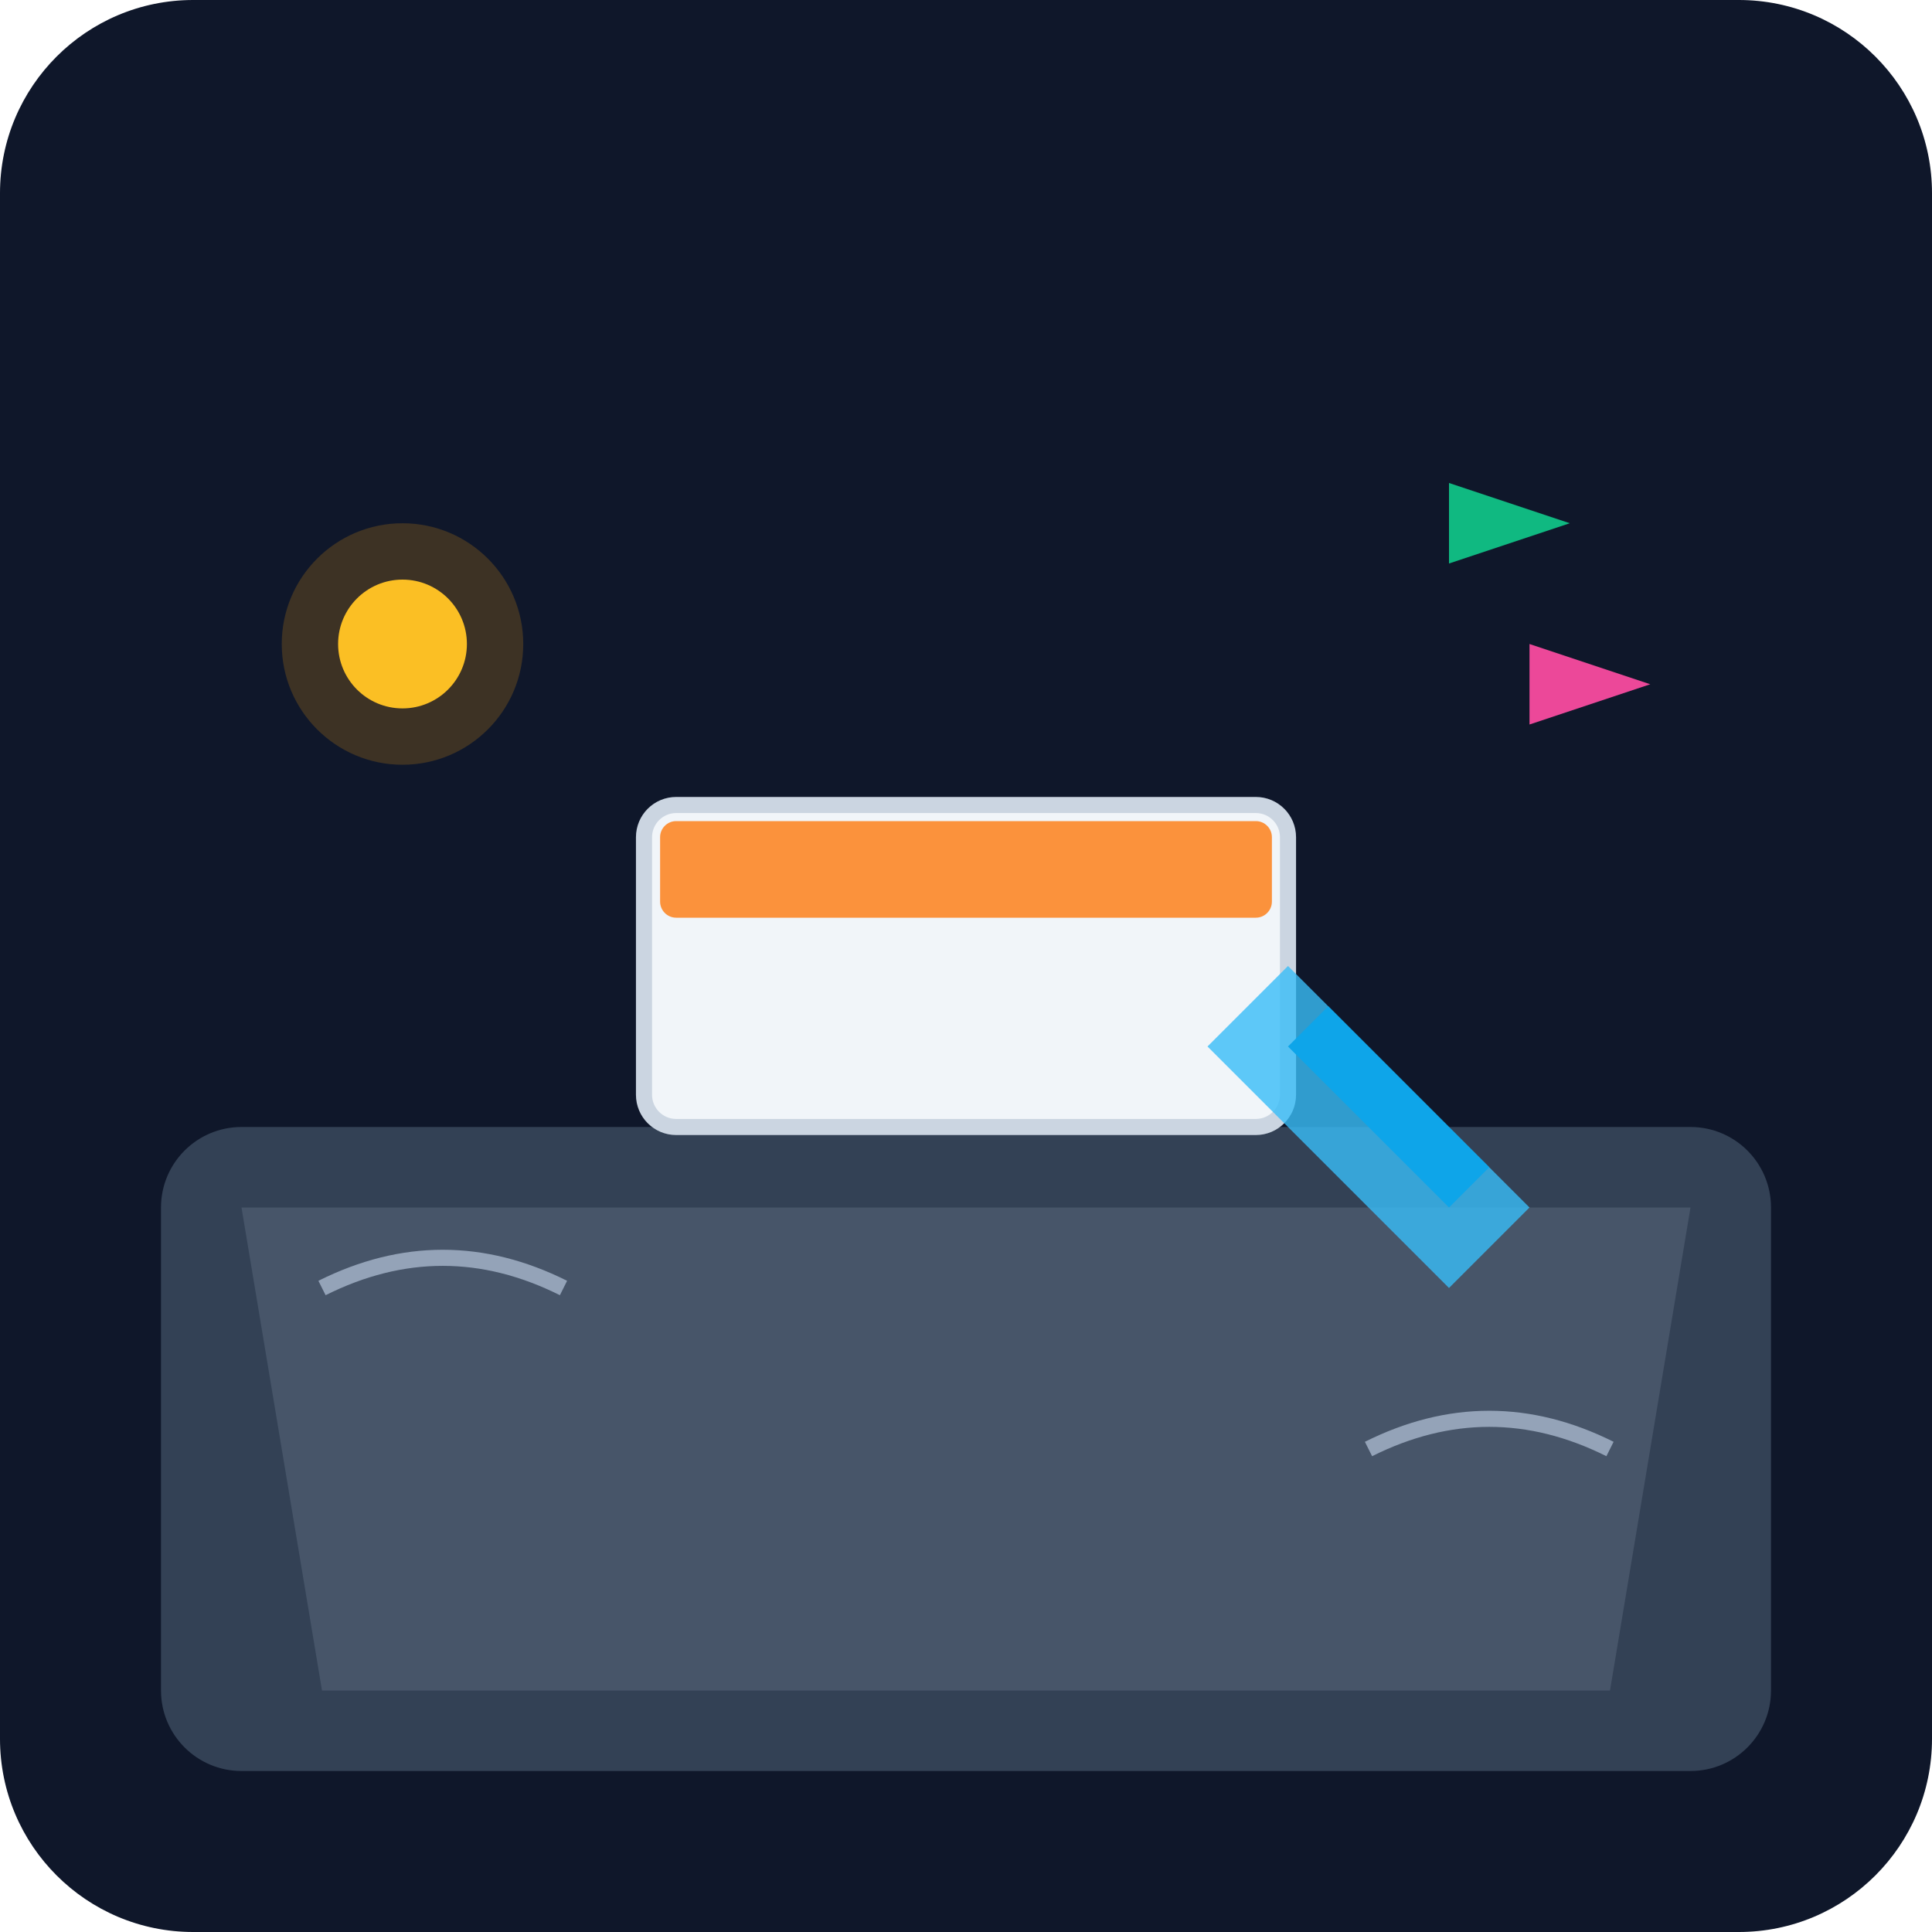
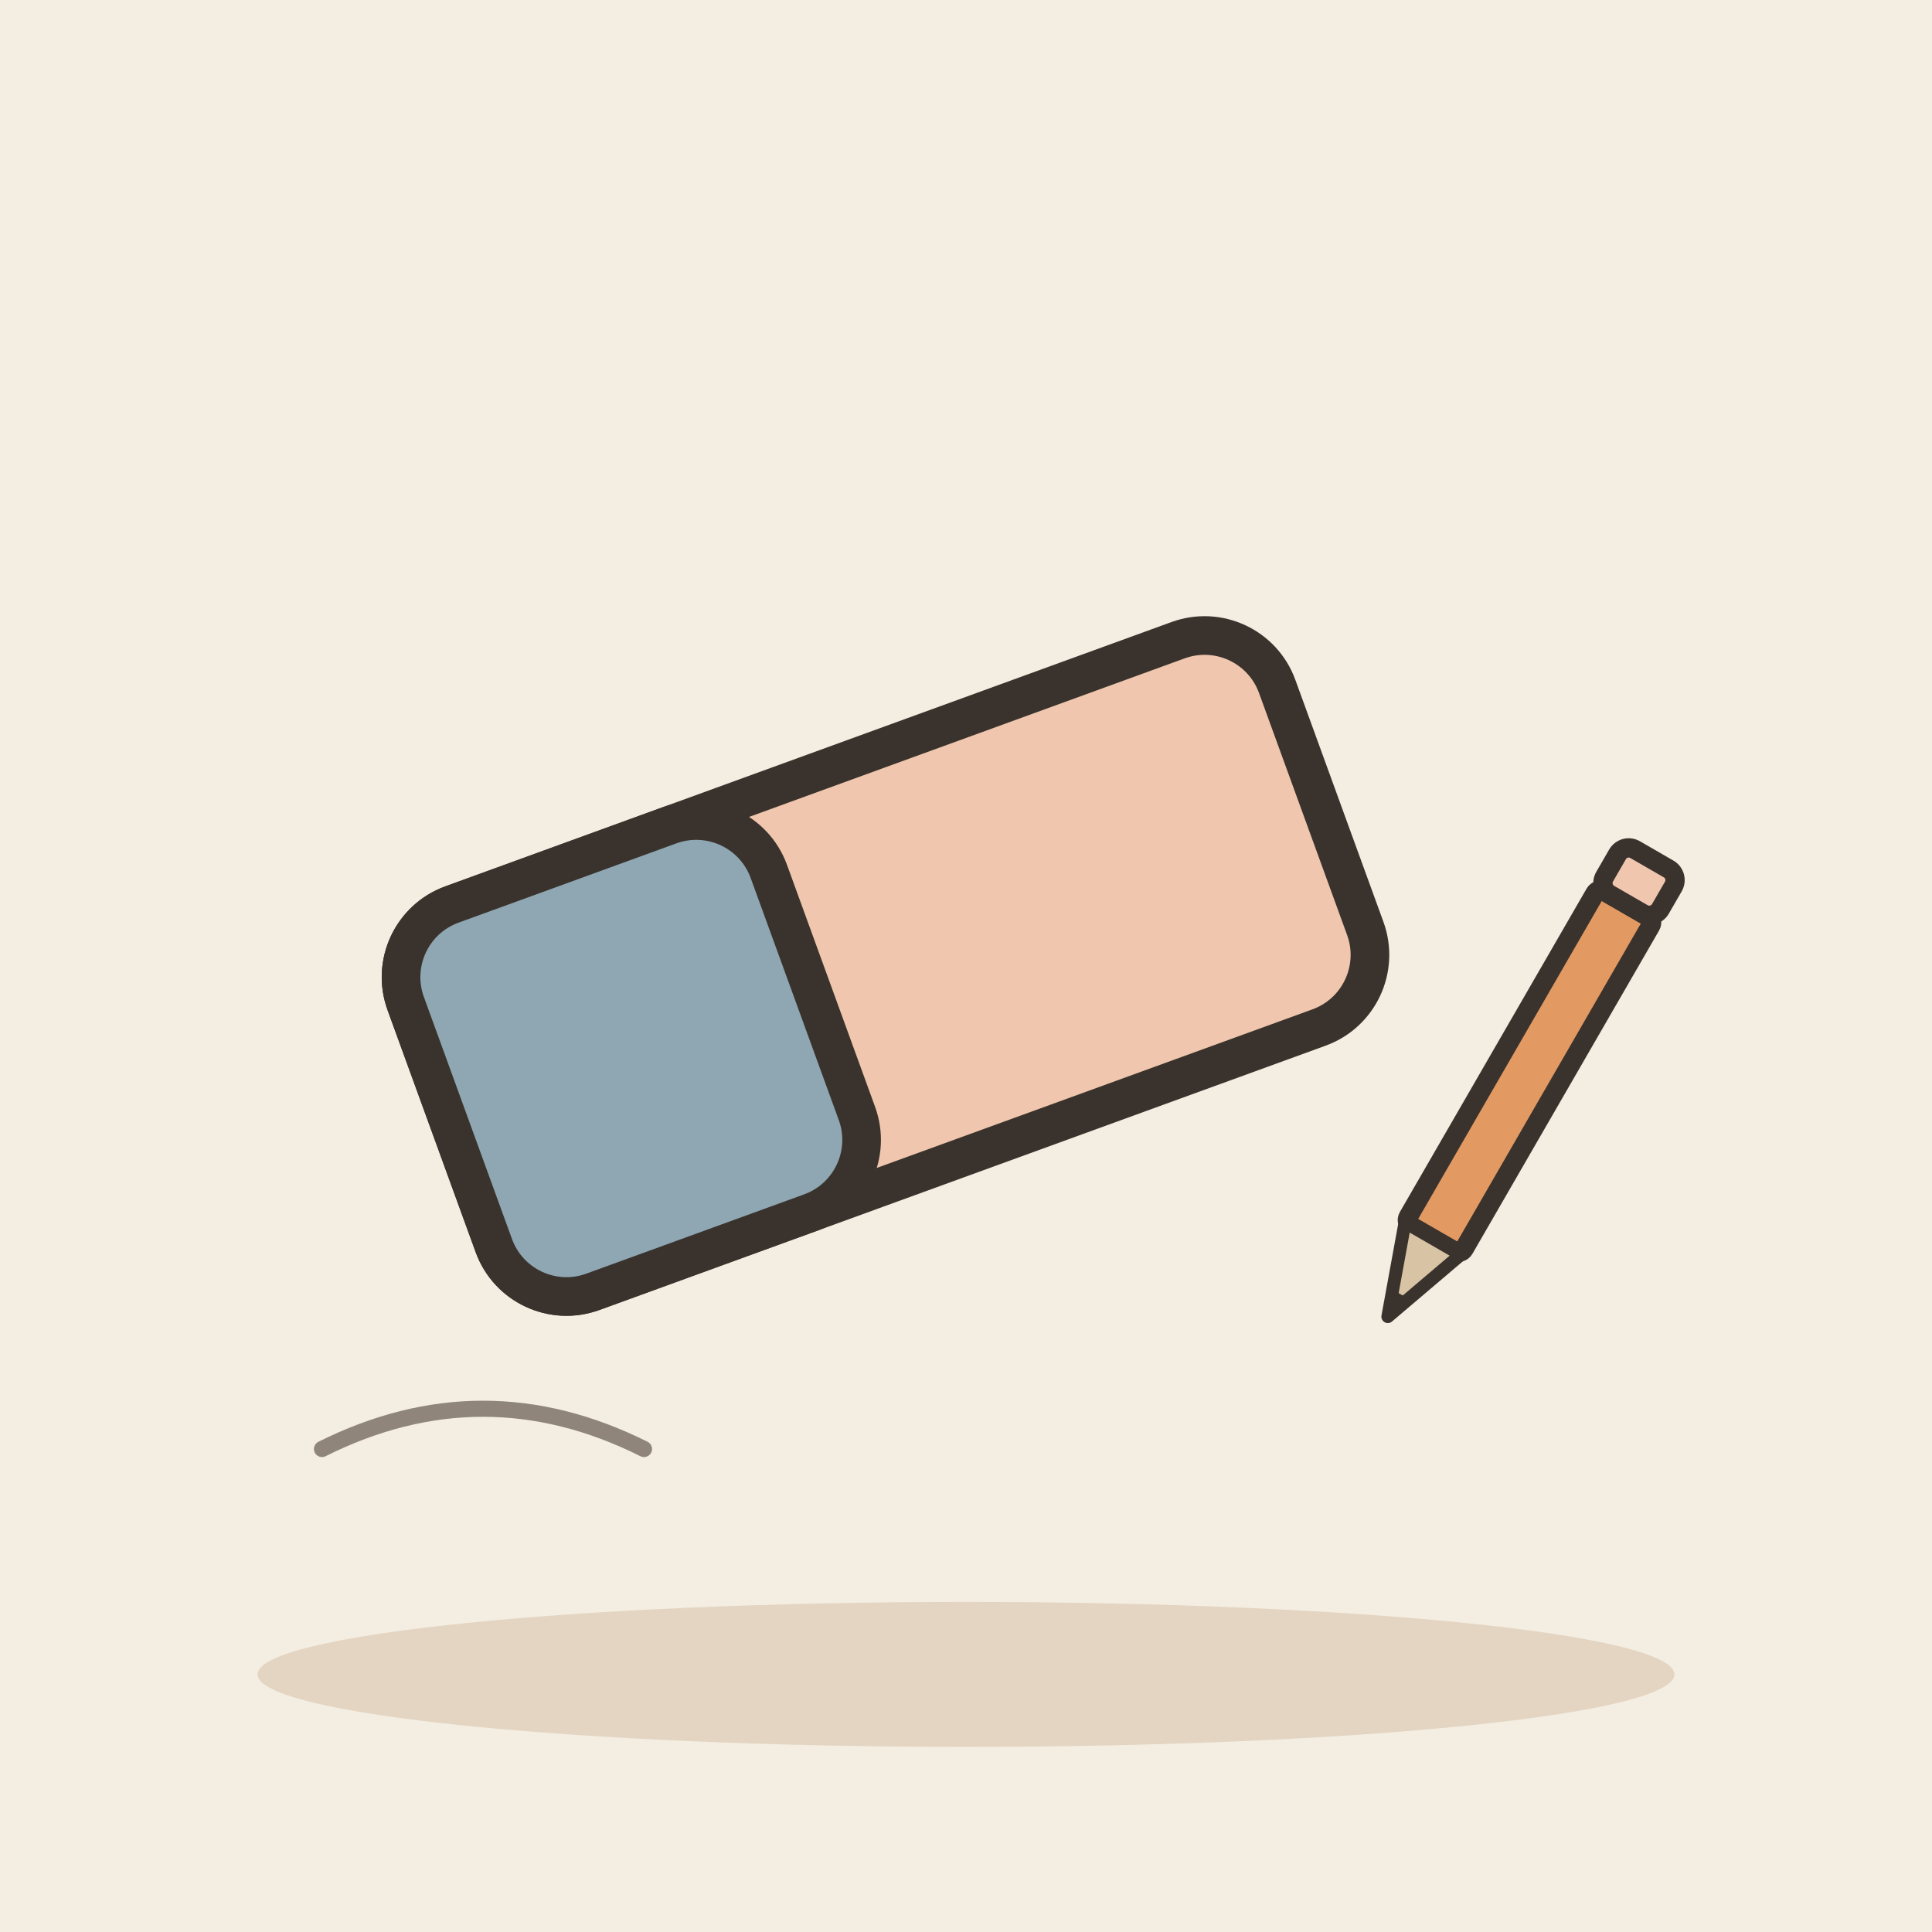
- <svg xmlns="http://www.w3.org/2000/svg" viewBox="0 0 240 240">
-   <defs>
-     <linearGradient id="bgGrad" x1="0" y1="0" x2="0" y2="240">
-       <stop offset="0%" stop-color="#0f172a" />
-       <stop offset="100%" stop-color="#1e293b" />
-     </linearGradient>
-   </defs>
-   <rect width="240" height="240" rx="24" fill="url(#bgGrad)" />
-   <rect x="20" y="140" width="200" height="80" rx="10" fill="#334155" />
-   <path d="M30 150 L210 150 L200 210 L40 210 Z" fill="#475569" />
-   <rect x="80" y="100" width="80" height="40" rx="4" fill="#f1f5f9" stroke="#cbd5e1" stroke-width="2" />
-   <rect x="82" y="102" width="76" height="12" rx="2" fill="#fb923c" />
-   <path d="M160 120 L190 150 L180 160 L150 130 Z" fill="#38bdf8" opacity="0.8" />
-   <path d="M165 125 L185 145 L180 150 L160 130 Z" fill="#0ea5e9" />
-   <circle cx="50" cy="80" r="15" fill="#f59e0b" opacity="0.2" />
-   <circle cx="50" cy="80" r="8" fill="#fbbf24" />
-   <path d="M180 60 L195 65 L180 70 Z" fill="#10b981" />
-   <path d="M190 80 L205 85 L190 90 Z" fill="#ec4899" />
-   <path d="M40 160 C 50 155, 60 155, 70 160" stroke="#94a3b8" stroke-width="2" fill="none" />
-   <path d="M170 180 C 180 175, 190 175, 200 180" stroke="#94a3b8" stroke-width="2" fill="none" />
+ <svg xmlns="http://www.w3.org/2000/svg" viewBox="0 0 240 240" data-style="editorial">
+   <rect width="240" height="240" fill="#F4EDE2" />
+   <ellipse cx="120" cy="208" rx="88" ry="9" fill="#E3D5C1" />
+   <g transform="translate(110 120) rotate(-20) scale(1.6 1.6)">
+     <rect x="-36" y="-16" width="72" height="32" rx="6" fill="#F0C7AE" stroke="#3A332D" stroke-width="3" stroke-linecap="round" stroke-linejoin="round" />
+     <rect x="-36" y="-16" width="30" height="32" rx="6" fill="#8FA7B3" stroke="#3A332D" stroke-width="3" stroke-linecap="round" stroke-linejoin="round" />
+   </g>
+   <g transform="translate(186 140) rotate(30) scale(0.8 0.8)">
+     <rect x="-5" y="-40" width="10" height="60" rx="1" fill="#E39A62" stroke="#3A332D" stroke-width="3" stroke-linecap="round" stroke-linejoin="round" />
+     <path d="M-5 20L0 34L5 20Z" fill="#D8C3A5" stroke="#3A332D" stroke-width="2" stroke-linecap="round" stroke-linejoin="round" />
+     <path d="M-1.5 30L0 34L1.5 30Z" fill="#3A332D" />
+     <rect x="-5" y="-48" width="10" height="8" rx="2" fill="#F0C7AE" stroke="#3A332D" stroke-width="3" stroke-linecap="round" stroke-linejoin="round" />
+   </g>
+   <path d="M40 180Q60 170 80 180" fill="none" stroke="#8F857A" stroke-width="2" stroke-linecap="round" stroke-linejoin="round" />
</svg>
